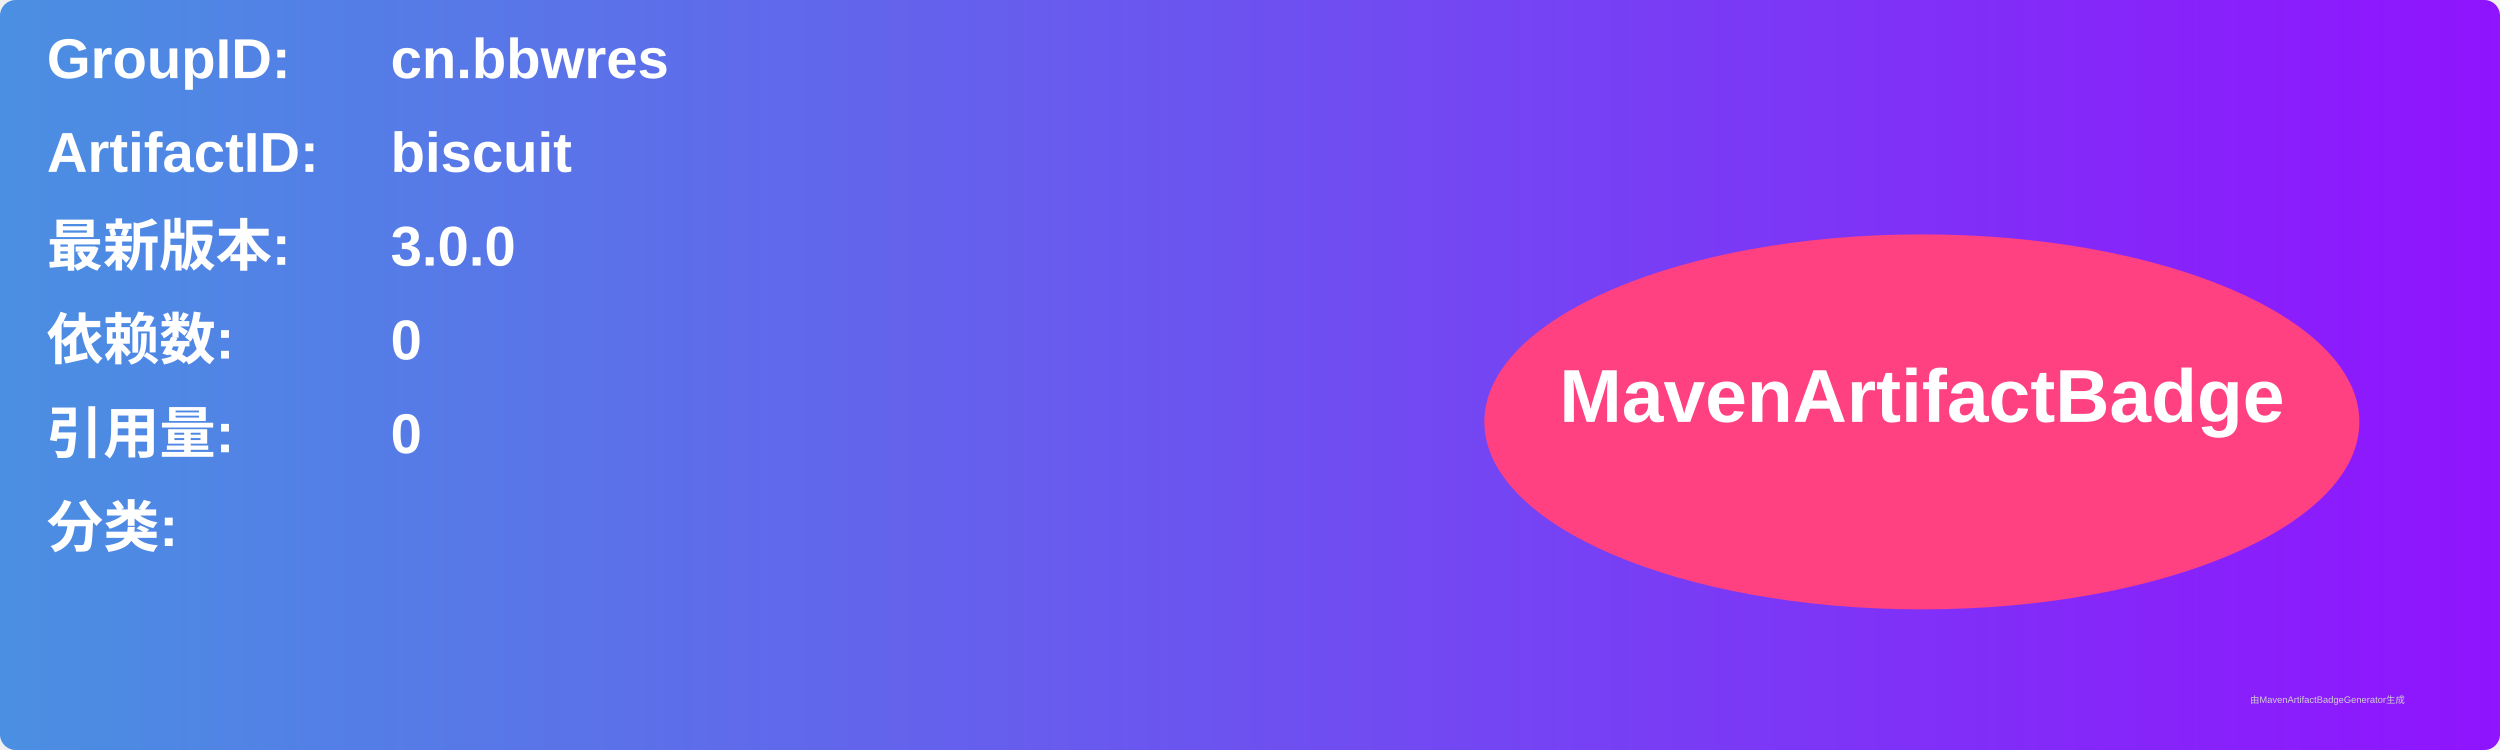
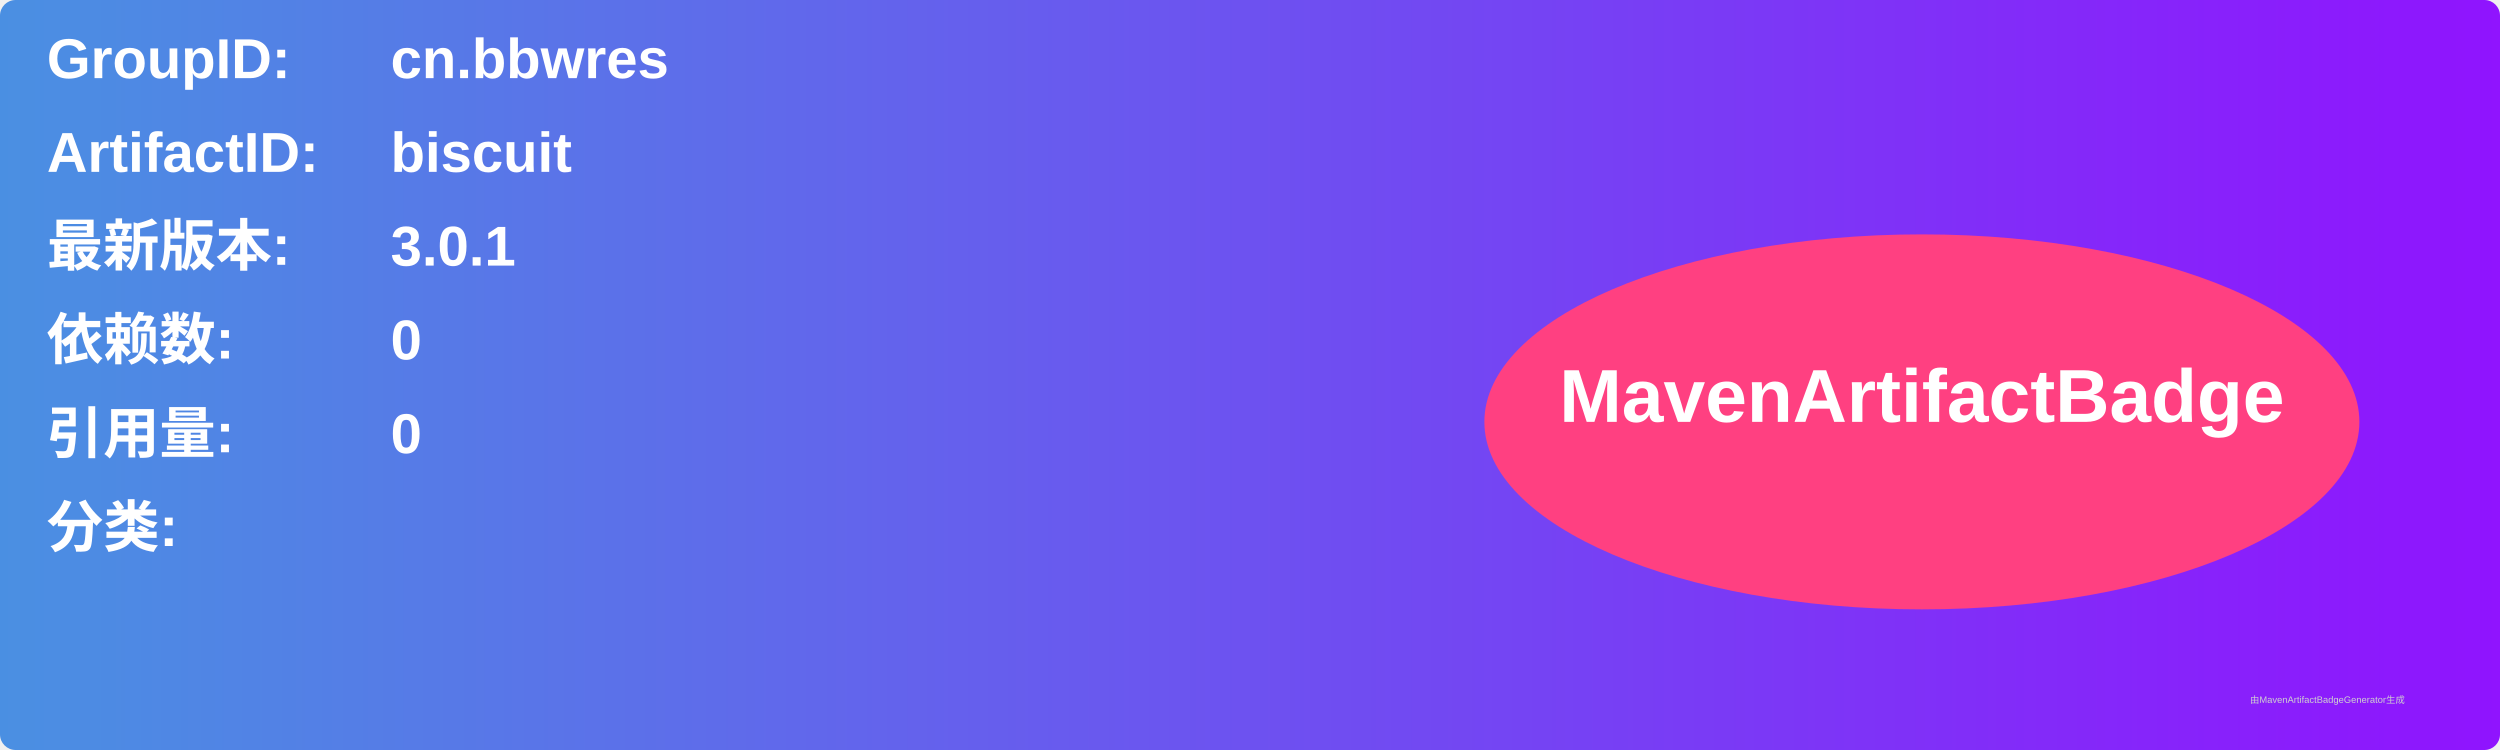
<svg xmlns="http://www.w3.org/2000/svg" width="800" height="240" viewBox="0 0 800 240">
  <linearGradient id="grad" x1="0%" y1="0%" x2="100%" y2="0%">
    <stop offset="0%" stop-color="#4a90e2" />
    <stop offset="100%" stop-color="#9013fe" />
  </linearGradient>
  <rect width="100%" height="100%" rx="5" ry="5" fill="url(#grad)" />
  <g transform="translate(15, 15)">
    <text x="0" y="10" font-family="Arial" font-size="18" fill="white" font-weight="bold" width="260">GroupID:</text>
    <text x="110" y="10" font-family="Arial" font-size="18" fill="white" font-weight="bold" width="460">cn.bbwres</text>
    <text x="0" y="40" font-family="Arial" font-size="18" fill="white" font-weight="bold" width="260">ArtifactID:</text>
    <text x="110" y="40" font-family="Arial" font-size="18" fill="white" font-weight="bold" width="460">biscuit</text>
    <text x="0" y="70" font-family="Arial" font-size="18" fill="white" font-weight="bold">最新版本:</text>
    <text x="110" y="70" font-family="Arial" font-size="18" fill="white" font-weight="bold">
-       <tspan font-weight="bold">3.0.0</tspan>
+       <tspan font-weight="bold">3.0.1</tspan>
    </text>
    <text x="0" y="100" font-family="Arial" font-size="18" fill="white" font-weight="bold">依赖数: </text>
    <text x="110" y="100" font-family="Arial" font-size="18" fill="white">
      <tspan font-weight="bold">0</tspan>
    </text>
    <text x="0" y="130" font-family="Arial" font-size="18" fill="white" font-weight="bold">引用量: </text>
    <text x="110" y="130" font-family="Arial" font-size="18" fill="white">
      <tspan font-weight="bold">0</tspan>
    </text>
    <text x="0" y="160" font-family="Arial" font-size="18" fill="white" font-weight="bold">分类:</text>
    <text x="10" y="190" font-family="Arial" font-size="10" fill="white">
      <tspan font-weight="bold" />
    </text>
    <ellipse cx="600" cy="120" rx="140" ry="60" fill="#ff4081" />
    <text x="600" y="120" text-anchor="middle" font-family="Arial" font-size="24" fill="white" font-weight="bold">MavenArtifactBadge</text>
  </g>
  <text x="720" y="225" font-family="Arial" font-size="3" fill="#d0d0d0">由MavenArtifactBadgeGenerator生成</text>
</svg>
